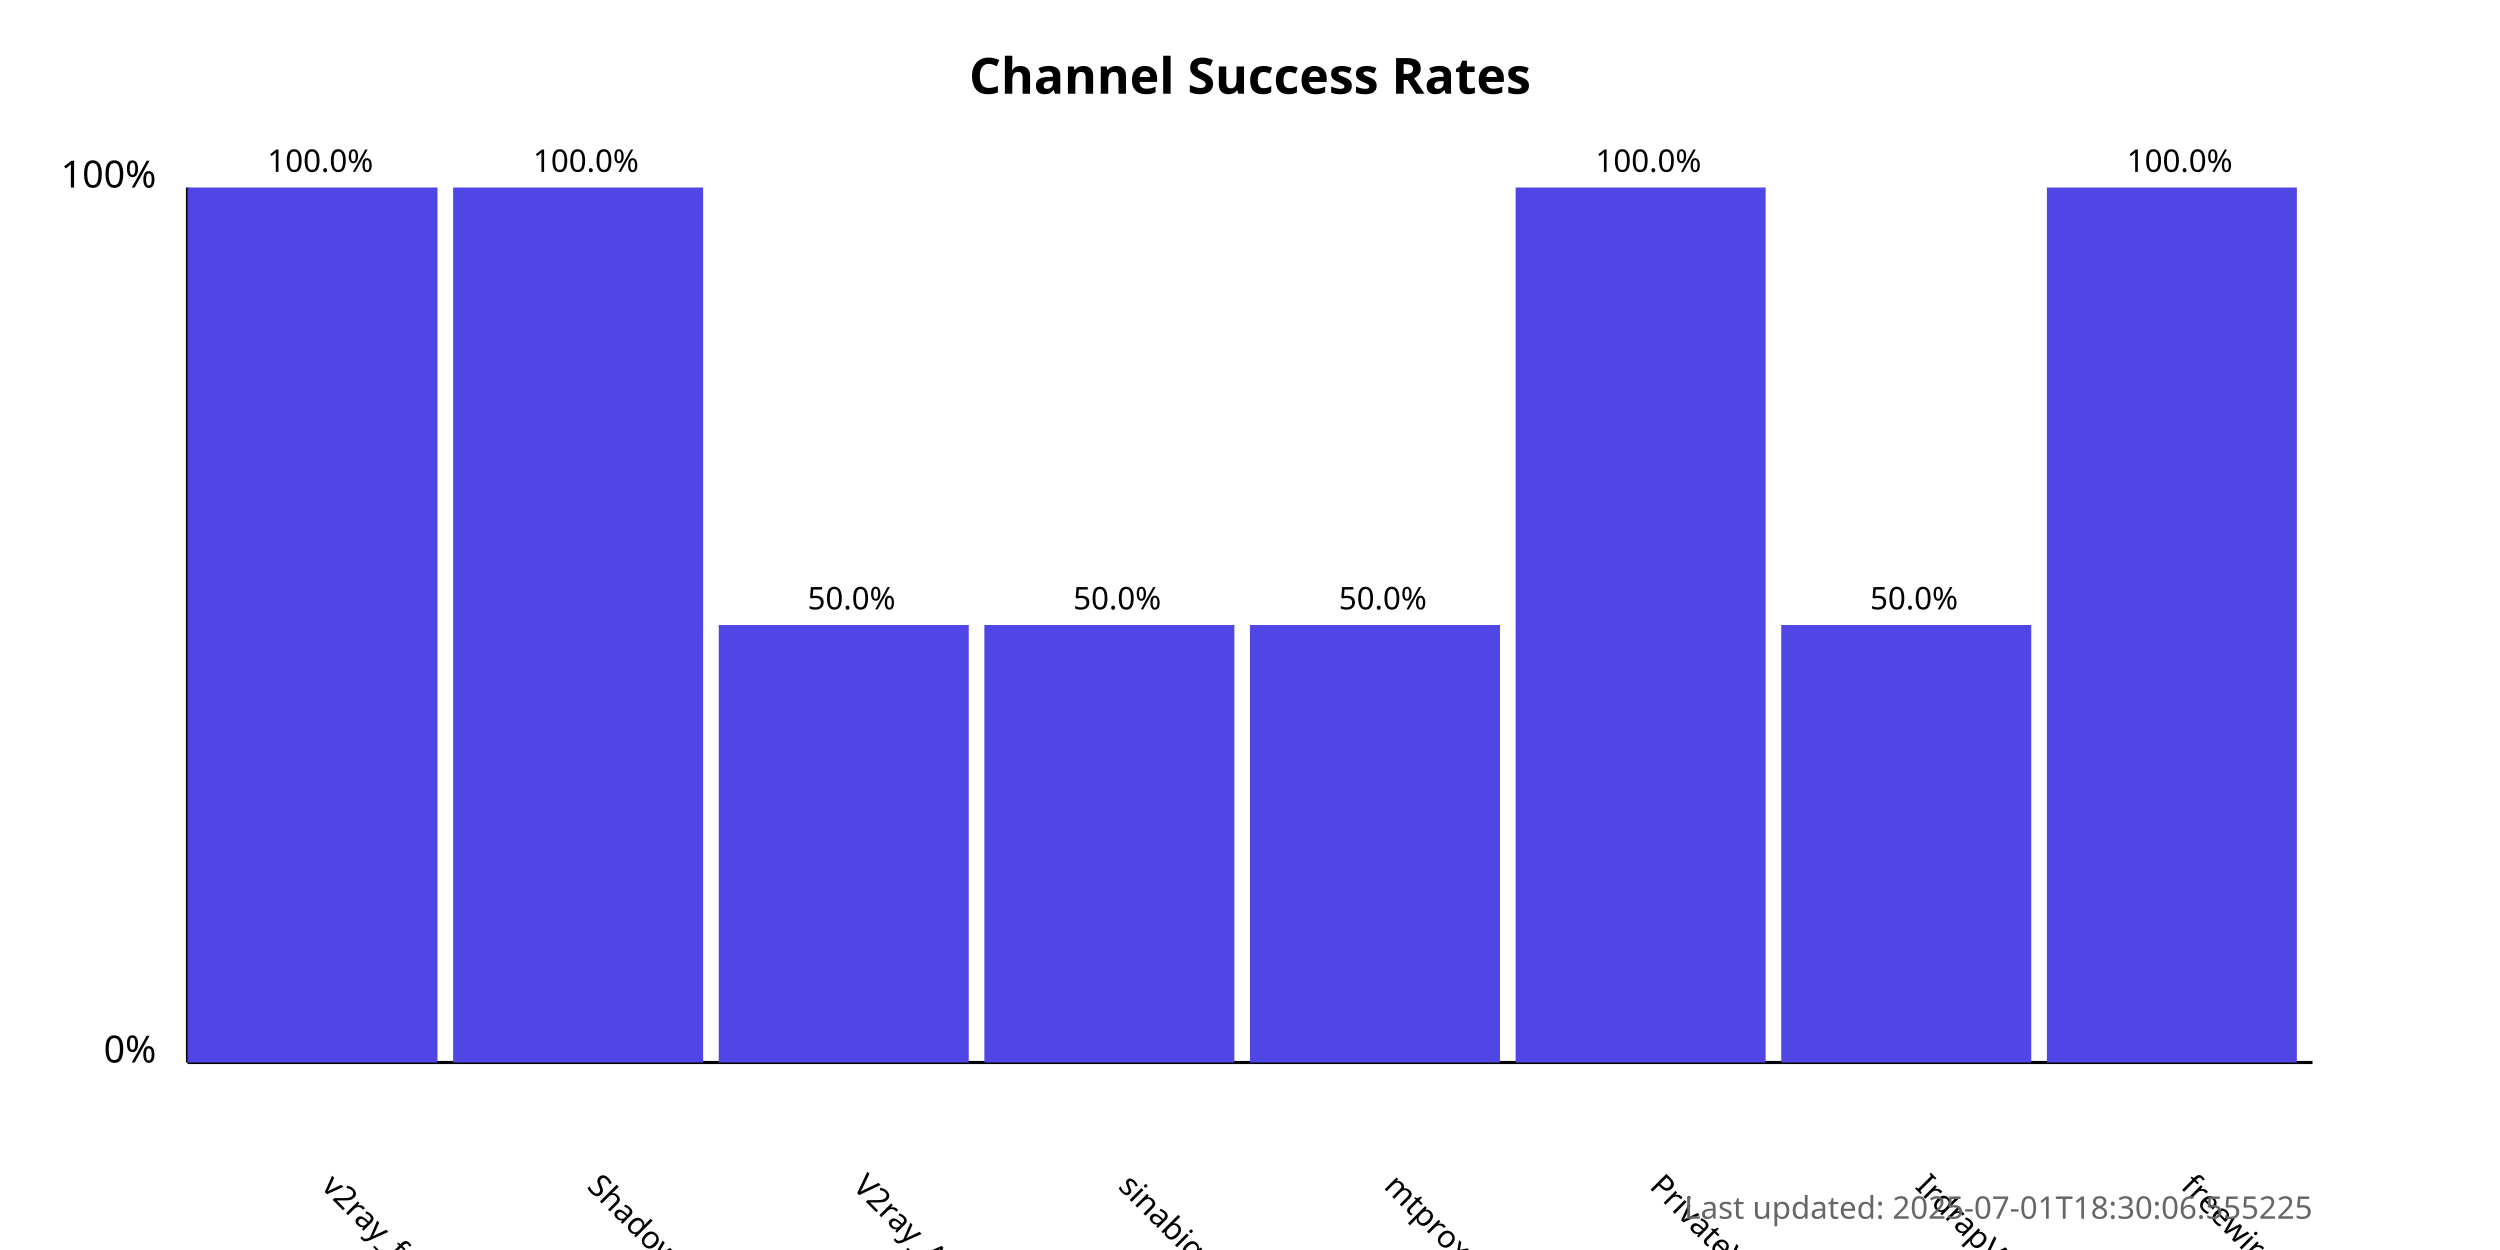
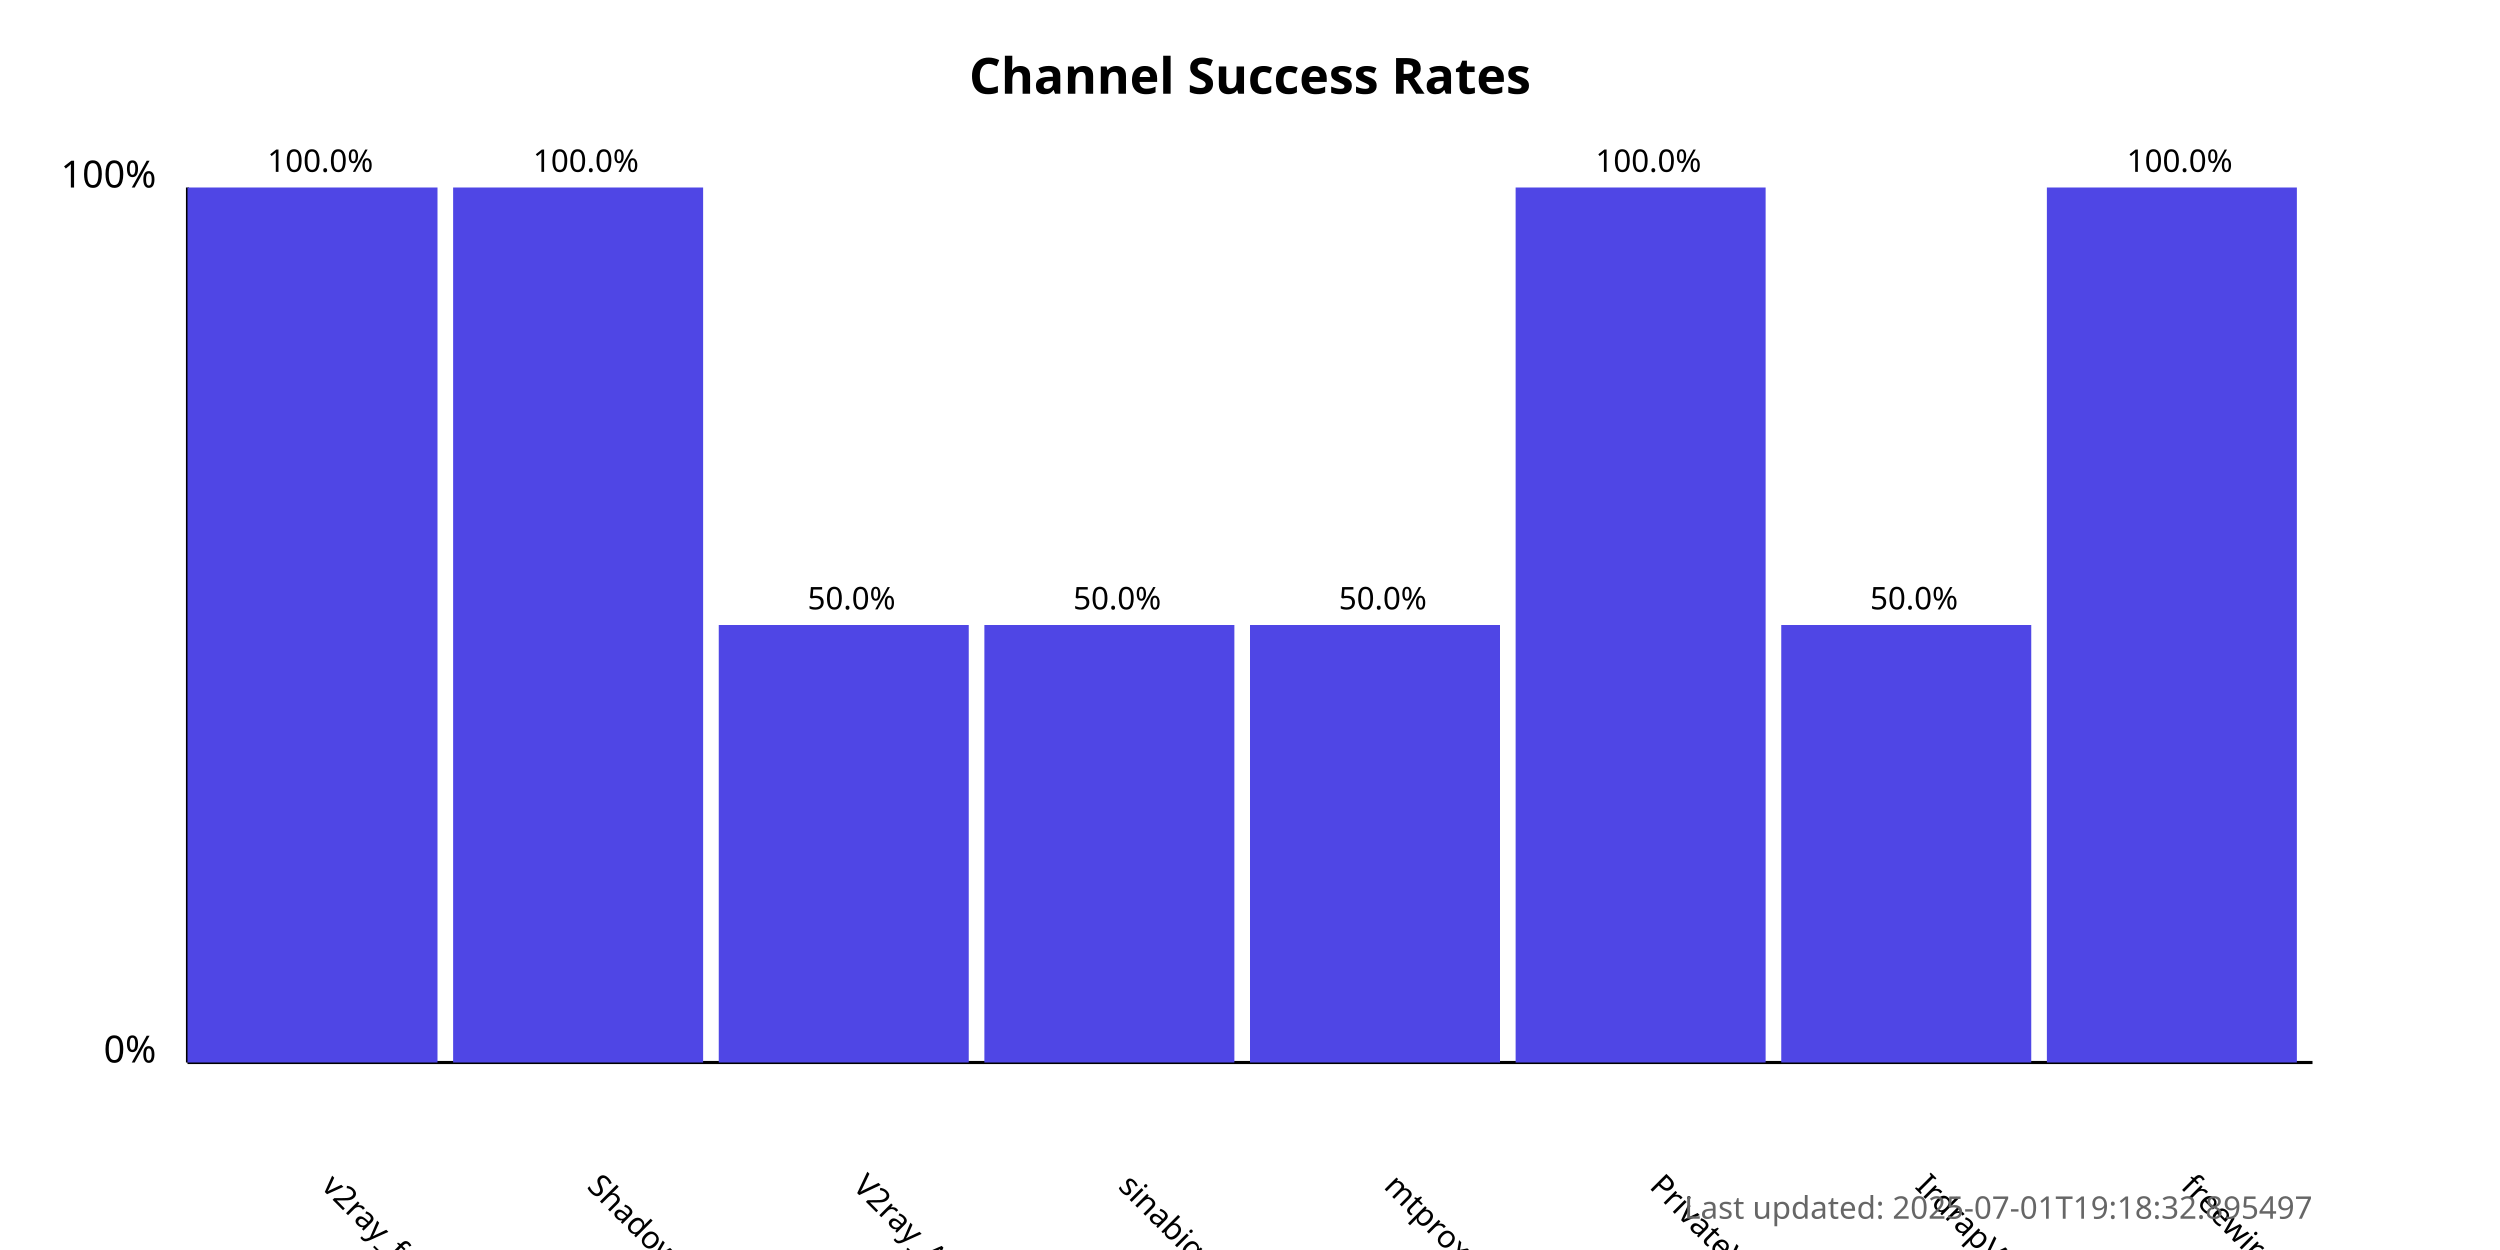
<svg xmlns="http://www.w3.org/2000/svg" width="800" height="400">
  <style>
            .chart-title { font: bold 16px sans-serif; }
            .axis-label { font: 12px sans-serif; }
            .tick-label { font: 10px sans-serif; }
            .bar { fill: #4f46e5; }
            .bar:hover { fill: #6366f1; }
            .timestamp { font: 10px sans-serif; fill: #666; }
        </style>
  <text x="400.0" y="30" text-anchor="middle" class="chart-title">
            Channel Success Rates
        </text>
  <line x1="60" y1="340" x2="60" y2="60" stroke="black" stroke-width="1" />
  <line x1="60" y1="340" x2="740" y2="340" stroke="black" stroke-width="1" />
  <text x="50" y="340" text-anchor="end" class="axis-label">0%</text>
  <text x="50" y="60" text-anchor="end" class="axis-label">100%</text>
  <g>
    <rect x="60" y="60.0" width="80.0" height="280.0" class="bar" />
    <text x="102.5" y="380" transform="rotate(45, 102.5, 380)" text-anchor="start" class="tick-label">
                v2ray_free_conf
            </text>
    <text x="102.5" y="55.0" text-anchor="middle" class="tick-label">
                100.0%
            </text>
  </g>
  <g>
    <rect x="145.0" y="60.0" width="80.0" height="280.0" class="bar" />
    <text x="187.5" y="380" transform="rotate(45, 187.5, 380)" text-anchor="start" class="tick-label">
                ShadowProxy66
            </text>
    <text x="187.5" y="55.0" text-anchor="middle" class="tick-label">
                100.0%
            </text>
  </g>
  <g>
    <rect x="230.0" y="200.0" width="80.0" height="140.0" class="bar" />
    <text x="272.5" y="380" transform="rotate(45, 272.5, 380)" text-anchor="start" class="tick-label">
                V2ray_Alpha
            </text>
    <text x="272.5" y="195.0" text-anchor="middle" class="tick-label">
                50.0%
            </text>
  </g>
  <g>
    <rect x="315.0" y="200.0" width="80.0" height="140.0" class="bar" />
    <text x="357.5" y="380" transform="rotate(45, 357.5, 380)" text-anchor="start" class="tick-label">
                sinabigo
            </text>
    <text x="357.5" y="195.0" text-anchor="middle" class="tick-label">
                50.0%
            </text>
  </g>
  <g>
    <rect x="400.0" y="200.0" width="80.0" height="140.0" class="bar" />
    <text x="442.5" y="380" transform="rotate(45, 442.5, 380)" text-anchor="start" class="tick-label">
                mtproxy_lists
            </text>
    <text x="442.5" y="195.0" text-anchor="middle" class="tick-label">
                50.0%
            </text>
  </g>
  <g>
    <rect x="485.0" y="60.0" width="80.0" height="280.0" class="bar" />
    <text x="527.5" y="380" transform="rotate(45, 527.5, 380)" text-anchor="start" class="tick-label">
                PrivateVPNs
            </text>
    <text x="527.5" y="55.0" text-anchor="middle" class="tick-label">
                100.0%
            </text>
  </g>
  <g>
    <rect x="570.0" y="200.0" width="80.0" height="140.0" class="bar" />
    <text x="612.5" y="380" transform="rotate(45, 612.5, 380)" text-anchor="start" class="tick-label">
                IrdrapVPNnews
            </text>
    <text x="612.5" y="195.0" text-anchor="middle" class="tick-label">
                50.0%
            </text>
  </g>
  <g>
    <rect x="655.0" y="60.0" width="80.0" height="280.0" class="bar" />
    <text x="697.5" y="380" transform="rotate(45, 697.5, 380)" text-anchor="start" class="tick-label">
                freewireguard
            </text>
    <text x="697.5" y="55.0" text-anchor="middle" class="tick-label">
                100.0%
            </text>
  </g>
  <text x="740" y="390" text-anchor="end" class="timestamp">
-             Last updated: 2025-07-01T18:30:06.555225
+             Last updated: 2025-07-01T19:18:32.895497
        </text>
</svg>
